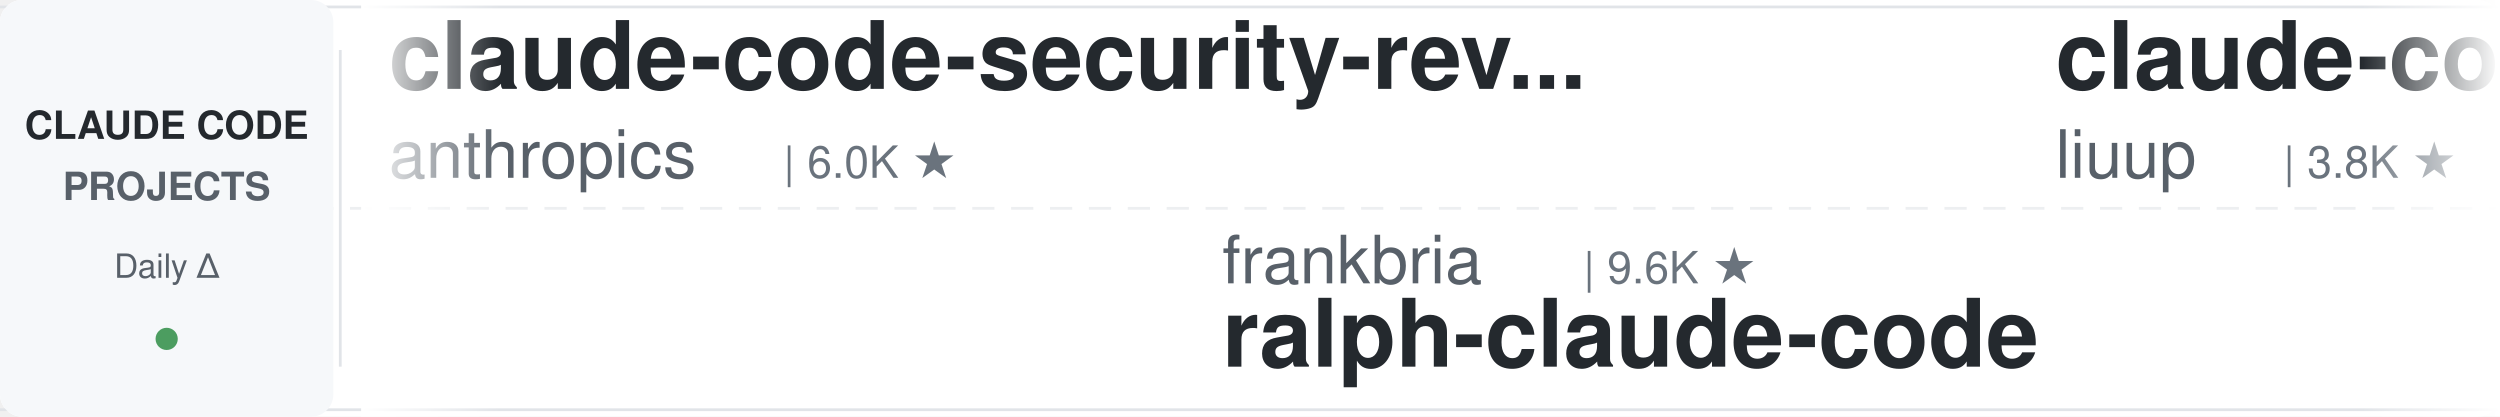
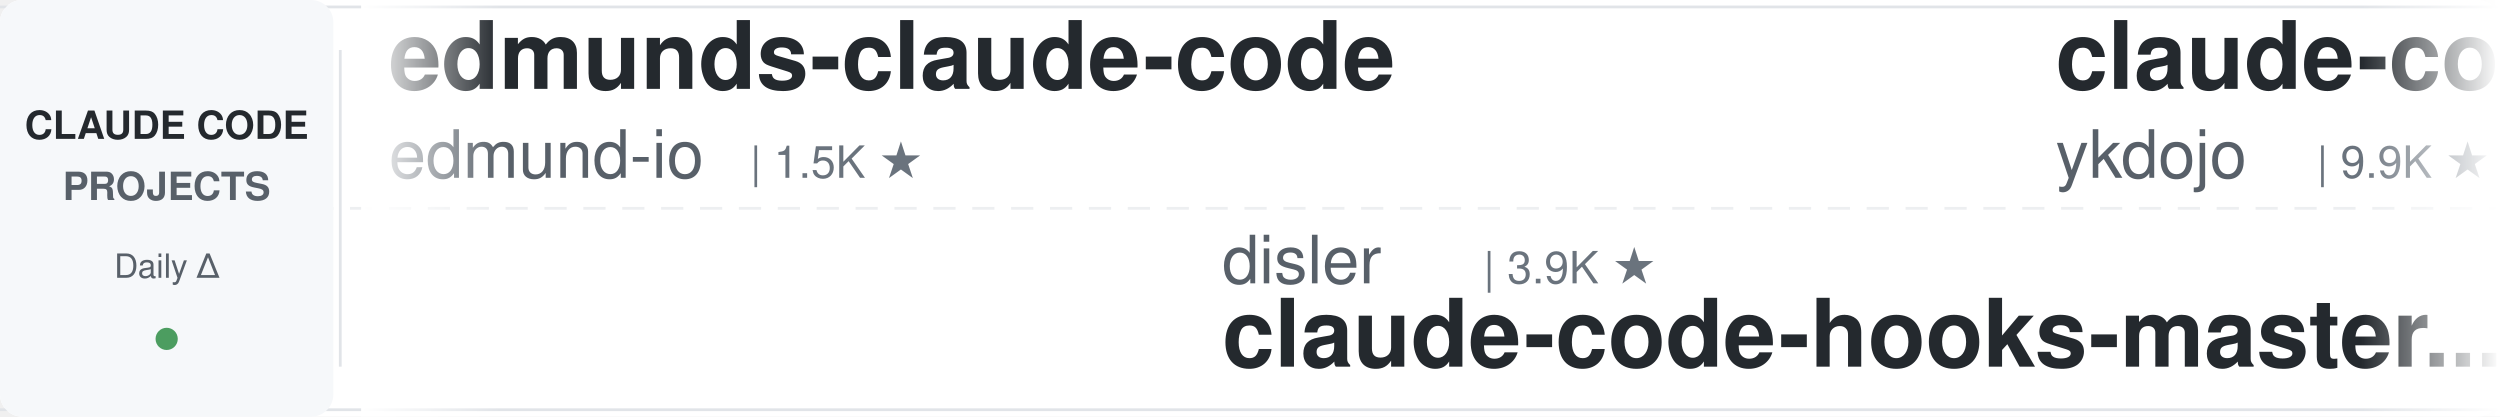
<svg xmlns="http://www.w3.org/2000/svg" width="900" height="150">
  <defs>
    <linearGradient id="leftFade" x1="0%" y1="0%" x2="100%" y2="0%">
      <stop offset="0%" style="stop-color:#ffffff;stop-opacity:1" />
      <stop offset="100%" style="stop-color:#ffffff;stop-opacity:0" />
    </linearGradient>
    <linearGradient id="rightFade" x1="0%" y1="0%" x2="100%" y2="0%">
      <stop offset="0%" style="stop-color:#ffffff;stop-opacity:0" />
      <stop offset="100%" style="stop-color:#ffffff;stop-opacity:1" />
    </linearGradient>
  </defs>
  <rect width="900" height="150" fill="#ffffff" rx="8" />
  <rect x="0" y="2" width="900" height="1" fill="#e1e4e8" />
  <rect x="0" y="147" width="900" height="1" fill="#e1e4e8" />
  <line x1="0" y1="75" x2="900" y2="75" stroke="#e1e4e8" stroke-width="1" stroke-dasharray="8 6" opacity="0.6" />
  <rect x="0" y="0" width="120" height="150" fill="#f6f8fa" rx="8" />
  <text x="60" y="50" font-family="-apple-system, BlinkMacSystemFont, 'Segoe UI', Helvetica, Arial, sans-serif" font-size="14" font-weight="600" fill="#24292e" text-anchor="middle">CLAUDE CODE</text>
  <text x="60" y="72" font-family="-apple-system, BlinkMacSystemFont, 'Segoe UI', Helvetica, Arial, sans-serif" font-size="14" font-weight="600" fill="#586069" text-anchor="middle">PROJECTS</text>
  <text x="60" y="100" font-family="-apple-system, BlinkMacSystemFont, 'Segoe UI', Helvetica, Arial, sans-serif" font-size="12" font-weight="500" fill="#586069" text-anchor="middle">Daily Δ</text>
  <circle cx="60" cy="122" r="4" fill="#22863a" opacity="0.8" />
  <rect x="122" y="18" width="1" height="114" fill="#e1e4e8" />
  <clipPath id="tickerClip">
    <rect x="130" y="0" width="770" height="150" />
  </clipPath>
  <g clip-path="url(#tickerClip)">
    <g id="tickerItems">
      <animateTransform attributeName="transform" attributeType="XML" type="translate" from="0 0" to="-3000 0" dur="54s" repeatCount="indefinite" />
      <g transform="translate(0, 0)">
-         <text x="140" y="32" font-family="-apple-system, BlinkMacSystemFont, 'Segoe UI', Helvetica, Arial, sans-serif" font-size="34" font-weight="600" fill="#24292e">claude-code-security-rev...</text>
-         <text x="140" y="64" font-family="-apple-system, BlinkMacSystemFont, 'Segoe UI', Helvetica, Arial, sans-serif" font-size="24" font-weight="400" fill="#586069">anthropics</text>
-         <text x="282" y="64" font-family="-apple-system, BlinkMacSystemFont, 'Segoe UI', Helvetica, Arial, sans-serif" font-size="16" font-weight="500" fill="#6a737d">| 6.0K ★</text>
+         <text x="140" y="32" font-family="-apple-system, BlinkMacSystemFont, 'Segoe UI', Helvetica, Arial, sans-serif" font-size="34" font-weight="600" fill="#24292e">edmunds-claude-code</text>
+         <text x="140" y="64" font-family="-apple-system, BlinkMacSystemFont, 'Segoe UI', Helvetica, Arial, sans-serif" font-size="24" font-weight="400" fill="#586069">edmund-io</text>
+         <text x="270" y="64" font-family="-apple-system, BlinkMacSystemFont, 'Segoe UI', Helvetica, Arial, sans-serif" font-size="16" font-weight="500" fill="#6a737d">| 1.5K ★</text>
      </g>
      <g transform="translate(300, 0)">
-         <text x="140" y="102" font-family="-apple-system, BlinkMacSystemFont, 'Segoe UI', Helvetica, Arial, sans-serif" font-size="24" font-weight="400" fill="#586069">frankbria</text>
-         <text x="270" y="102" font-family="-apple-system, BlinkMacSystemFont, 'Segoe UI', Helvetica, Arial, sans-serif" font-size="16" font-weight="500" fill="#6a737d">| 9.6K ★</text>
-         <text x="140" y="132" font-family="-apple-system, BlinkMacSystemFont, 'Segoe UI', Helvetica, Arial, sans-serif" font-size="34" font-weight="600" fill="#24292e">ralph-claude-code</text>
+         <text x="140" y="102" font-family="-apple-system, BlinkMacSystemFont, 'Segoe UI', Helvetica, Arial, sans-serif" font-size="24" font-weight="400" fill="#586069">disler</text>
+         <text x="234" y="102" font-family="-apple-system, BlinkMacSystemFont, 'Segoe UI', Helvetica, Arial, sans-serif" font-size="16" font-weight="500" fill="#6a737d">| 3.9K ★</text>
+         <text x="140" y="132" font-family="-apple-system, BlinkMacSystemFont, 'Segoe UI', Helvetica, Arial, sans-serif" font-size="34" font-weight="600" fill="#24292e">claude-code-hooks-master...</text>
      </g>
      <g transform="translate(600, 0)">
-         <text x="140" y="32" font-family="-apple-system, BlinkMacSystemFont, 'Segoe UI', Helvetica, Arial, sans-serif" font-size="34" font-weight="600" fill="#24292e">claude-code-analysis</text>
-         <text x="140" y="64" font-family="-apple-system, BlinkMacSystemFont, 'Segoe UI', Helvetica, Arial, sans-serif" font-size="24" font-weight="400" fill="#586069">liuup</text>
-         <text x="222" y="64" font-family="-apple-system, BlinkMacSystemFont, 'Segoe UI', Helvetica, Arial, sans-serif" font-size="16" font-weight="500" fill="#6a737d">| 3.8K ★</text>
+         <text x="140" y="32" font-family="-apple-system, BlinkMacSystemFont, 'Segoe UI', Helvetica, Arial, sans-serif" font-size="34" font-weight="600" fill="#24292e">claude-code-tips</text>
+         <text x="140" y="64" font-family="-apple-system, BlinkMacSystemFont, 'Segoe UI', Helvetica, Arial, sans-serif" font-size="24" font-weight="400" fill="#586069">ykdojo</text>
+         <text x="234" y="64" font-family="-apple-system, BlinkMacSystemFont, 'Segoe UI', Helvetica, Arial, sans-serif" font-size="16" font-weight="500" fill="#6a737d">| 9.9K ★</text>
      </g>
      <g transform="translate(900, 0)">
-         <text x="140" y="102" font-family="-apple-system, BlinkMacSystemFont, 'Segoe UI', Helvetica, Arial, sans-serif" font-size="24" font-weight="400" fill="#586069">ChrisWiles</text>
-         <text x="282" y="102" font-family="-apple-system, BlinkMacSystemFont, 'Segoe UI', Helvetica, Arial, sans-serif" font-size="16" font-weight="500" fill="#6a737d">| 6.0K ★</text>
-         <text x="140" y="132" font-family="-apple-system, BlinkMacSystemFont, 'Segoe UI', Helvetica, Arial, sans-serif" font-size="34" font-weight="600" fill="#24292e">claude-code-showcase</text>
+         <text x="140" y="102" font-family="-apple-system, BlinkMacSystemFont, 'Segoe UI', Helvetica, Arial, sans-serif" font-size="24" font-weight="400" fill="#586069">anthropics</text>
+         <text x="282" y="102" font-family="-apple-system, BlinkMacSystemFont, 'Segoe UI', Helvetica, Arial, sans-serif" font-size="16" font-weight="500" fill="#6a737d">| 8.7K ★</text>
+         <text x="140" y="132" font-family="-apple-system, BlinkMacSystemFont, 'Segoe UI', Helvetica, Arial, sans-serif" font-size="34" font-weight="600" fill="#24292e">claude-code-action</text>
      </g>
      <g transform="translate(1200, 0)">
-         <text x="140" y="32" font-family="-apple-system, BlinkMacSystemFont, 'Segoe UI', Helvetica, Arial, sans-serif" font-size="34" font-weight="600" fill="#24292e">awesome-claude-code-plug...</text>
-         <text x="140" y="64" font-family="-apple-system, BlinkMacSystemFont, 'Segoe UI', Helvetica, Arial, sans-serif" font-size="24" font-weight="400" fill="#586069">ccplugins</text>
-         <text x="270" y="64" font-family="-apple-system, BlinkMacSystemFont, 'Segoe UI', Helvetica, Arial, sans-serif" font-size="16" font-weight="500" fill="#6a737d">| 923 ★</text>
+         <text x="140" y="32" font-family="-apple-system, BlinkMacSystemFont, 'Segoe UI', Helvetica, Arial, sans-serif" font-size="34" font-weight="600" fill="#24292e">Claude-Code-Source-Study</text>
+         <text x="140" y="64" font-family="-apple-system, BlinkMacSystemFont, 'Segoe UI', Helvetica, Arial, sans-serif" font-size="24" font-weight="400" fill="#586069">luyao618</text>
+         <text x="258" y="64" font-family="-apple-system, BlinkMacSystemFont, 'Segoe UI', Helvetica, Arial, sans-serif" font-size="16" font-weight="500" fill="#6a737d">| 1.7K ★</text>
      </g>
      <g transform="translate(1500, 0)">
-         <text x="140" y="102" font-family="-apple-system, BlinkMacSystemFont, 'Segoe UI', Helvetica, Arial, sans-serif" font-size="24" font-weight="400" fill="#586069">OneRedOak</text>
-         <text x="270" y="102" font-family="-apple-system, BlinkMacSystemFont, 'Segoe UI', Helvetica, Arial, sans-serif" font-size="16" font-weight="500" fill="#6a737d">| 3.9K ★</text>
-         <text x="140" y="132" font-family="-apple-system, BlinkMacSystemFont, 'Segoe UI', Helvetica, Arial, sans-serif" font-size="34" font-weight="600" fill="#24292e">claude-code-workflows</text>
+         <text x="140" y="102" font-family="-apple-system, BlinkMacSystemFont, 'Segoe UI', Helvetica, Arial, sans-serif" font-size="24" font-weight="400" fill="#586069">diet103</text>
+         <text x="246" y="102" font-family="-apple-system, BlinkMacSystemFont, 'Segoe UI', Helvetica, Arial, sans-serif" font-size="16" font-weight="500" fill="#6a737d">| 10.0K ★</text>
+         <text x="140" y="132" font-family="-apple-system, BlinkMacSystemFont, 'Segoe UI', Helvetica, Arial, sans-serif" font-size="34" font-weight="600" fill="#24292e">claude-code-infrastructu...</text>
      </g>
      <g transform="translate(1800, 0)">
-         <text x="140" y="32" font-family="-apple-system, BlinkMacSystemFont, 'Segoe UI', Helvetica, Arial, sans-serif" font-size="34" font-weight="600" fill="#24292e">claude-code-rev</text>
-         <text x="140" y="64" font-family="-apple-system, BlinkMacSystemFont, 'Segoe UI', Helvetica, Arial, sans-serif" font-size="24" font-weight="400" fill="#586069">oboard</text>
-         <text x="234" y="64" font-family="-apple-system, BlinkMacSystemFont, 'Segoe UI', Helvetica, Arial, sans-serif" font-size="16" font-weight="500" fill="#6a737d">| 3.3K ★</text>
+         <text x="140" y="32" font-family="-apple-system, BlinkMacSystemFont, 'Segoe UI', Helvetica, Arial, sans-serif" font-size="34" font-weight="600" fill="#24292e">claude-code-base-action</text>
+         <text x="140" y="64" font-family="-apple-system, BlinkMacSystemFont, 'Segoe UI', Helvetica, Arial, sans-serif" font-size="24" font-weight="400" fill="#586069">anthropics</text>
+         <text x="282" y="64" font-family="-apple-system, BlinkMacSystemFont, 'Segoe UI', Helvetica, Arial, sans-serif" font-size="16" font-weight="500" fill="#6a737d">| 956 ★</text>
      </g>
      <g transform="translate(2100, 0)">
-         <text x="140" y="102" font-family="-apple-system, BlinkMacSystemFont, 'Segoe UI', Helvetica, Arial, sans-serif" font-size="24" font-weight="400" fill="#586069">Alishahryar1</text>
-         <text x="306" y="102" font-family="-apple-system, BlinkMacSystemFont, 'Segoe UI', Helvetica, Arial, sans-serif" font-size="16" font-weight="500" fill="#6a737d">| 48.8K ★</text>
-         <text x="140" y="132" font-family="-apple-system, BlinkMacSystemFont, 'Segoe UI', Helvetica, Arial, sans-serif" font-size="34" font-weight="600" fill="#24292e">free-claude-code</text>
+         <text x="140" y="102" font-family="-apple-system, BlinkMacSystemFont, 'Segoe UI', Helvetica, Arial, sans-serif" font-size="24" font-weight="400" fill="#586069">ccplugins</text>
+         <text x="270" y="102" font-family="-apple-system, BlinkMacSystemFont, 'Segoe UI', Helvetica, Arial, sans-serif" font-size="16" font-weight="500" fill="#6a737d">| 923 ★</text>
+         <text x="140" y="132" font-family="-apple-system, BlinkMacSystemFont, 'Segoe UI', Helvetica, Arial, sans-serif" font-size="34" font-weight="600" fill="#24292e">awesome-claude-code-plug...</text>
      </g>
      <g transform="translate(2400, 0)">
-         <text x="140" y="32" font-family="-apple-system, BlinkMacSystemFont, 'Segoe UI', Helvetica, Arial, sans-serif" font-size="34" font-weight="600" fill="#24292e">claude-code-spec-workflo...</text>
-         <text x="140" y="64" font-family="-apple-system, BlinkMacSystemFont, 'Segoe UI', Helvetica, Arial, sans-serif" font-size="24" font-weight="400" fill="#586069">Pimzino</text>
-         <text x="246" y="64" font-family="-apple-system, BlinkMacSystemFont, 'Segoe UI', Helvetica, Arial, sans-serif" font-size="16" font-weight="500" fill="#6a737d">| 3.9K ★</text>
+         <text x="140" y="32" font-family="-apple-system, BlinkMacSystemFont, 'Segoe UI', Helvetica, Arial, sans-serif" font-size="34" font-weight="600" fill="#24292e">claude-code-tudou</text>
+         <text x="140" y="64" font-family="-apple-system, BlinkMacSystemFont, 'Segoe UI', Helvetica, Arial, sans-serif" font-size="24" font-weight="400" fill="#586069">AICoderTudou</text>
+         <text x="306" y="64" font-family="-apple-system, BlinkMacSystemFont, 'Segoe UI', Helvetica, Arial, sans-serif" font-size="16" font-weight="500" fill="#6a737d">| 496 ★</text>
      </g>
      <g transform="translate(2700, 0)">
-         <text x="140" y="102" font-family="-apple-system, BlinkMacSystemFont, 'Segoe UI', Helvetica, Arial, sans-serif" font-size="24" font-weight="400" fill="#586069">lintsinghua</text>
-         <text x="294" y="102" font-family="-apple-system, BlinkMacSystemFont, 'Segoe UI', Helvetica, Arial, sans-serif" font-size="16" font-weight="500" fill="#6a737d">| 4.1K ★</text>
-         <text x="140" y="132" font-family="-apple-system, BlinkMacSystemFont, 'Segoe UI', Helvetica, Arial, sans-serif" font-size="34" font-weight="600" fill="#24292e">claude-code-book</text>
+         <text x="140" y="102" font-family="-apple-system, BlinkMacSystemFont, 'Segoe UI', Helvetica, Arial, sans-serif" font-size="24" font-weight="400" fill="#586069">krusemediallc</text>
+         <text x="318" y="102" font-family="-apple-system, BlinkMacSystemFont, 'Segoe UI', Helvetica, Arial, sans-serif" font-size="16" font-weight="500" fill="#6a737d">| 1.4K ★</text>
+         <text x="140" y="132" font-family="-apple-system, BlinkMacSystemFont, 'Segoe UI', Helvetica, Arial, sans-serif" font-size="34" font-weight="600" fill="#24292e">arcads-claude-code</text>
      </g>
      <g transform="translate(3000, 0)">
-         <text x="140" y="32" font-family="-apple-system, BlinkMacSystemFont, 'Segoe UI', Helvetica, Arial, sans-serif" font-size="34" font-weight="600" fill="#24292e">claude-code-security-rev...</text>
-         <text x="140" y="64" font-family="-apple-system, BlinkMacSystemFont, 'Segoe UI', Helvetica, Arial, sans-serif" font-size="24" font-weight="400" fill="#586069">anthropics</text>
-         <text x="282" y="64" font-family="-apple-system, BlinkMacSystemFont, 'Segoe UI', Helvetica, Arial, sans-serif" font-size="16" font-weight="500" fill="#6a737d">| 6.0K ★</text>
+         <text x="140" y="32" font-family="-apple-system, BlinkMacSystemFont, 'Segoe UI', Helvetica, Arial, sans-serif" font-size="34" font-weight="600" fill="#24292e">edmunds-claude-code</text>
+         <text x="140" y="64" font-family="-apple-system, BlinkMacSystemFont, 'Segoe UI', Helvetica, Arial, sans-serif" font-size="24" font-weight="400" fill="#586069">edmund-io</text>
+         <text x="270" y="64" font-family="-apple-system, BlinkMacSystemFont, 'Segoe UI', Helvetica, Arial, sans-serif" font-size="16" font-weight="500" fill="#6a737d">| 1.5K ★</text>
      </g>
      <g transform="translate(3300, 0)">
-         <text x="140" y="102" font-family="-apple-system, BlinkMacSystemFont, 'Segoe UI', Helvetica, Arial, sans-serif" font-size="24" font-weight="400" fill="#586069">frankbria</text>
-         <text x="270" y="102" font-family="-apple-system, BlinkMacSystemFont, 'Segoe UI', Helvetica, Arial, sans-serif" font-size="16" font-weight="500" fill="#6a737d">| 9.6K ★</text>
-         <text x="140" y="132" font-family="-apple-system, BlinkMacSystemFont, 'Segoe UI', Helvetica, Arial, sans-serif" font-size="34" font-weight="600" fill="#24292e">ralph-claude-code</text>
+         <text x="140" y="102" font-family="-apple-system, BlinkMacSystemFont, 'Segoe UI', Helvetica, Arial, sans-serif" font-size="24" font-weight="400" fill="#586069">disler</text>
+         <text x="234" y="102" font-family="-apple-system, BlinkMacSystemFont, 'Segoe UI', Helvetica, Arial, sans-serif" font-size="16" font-weight="500" fill="#6a737d">| 3.9K ★</text>
+         <text x="140" y="132" font-family="-apple-system, BlinkMacSystemFont, 'Segoe UI', Helvetica, Arial, sans-serif" font-size="34" font-weight="600" fill="#24292e">claude-code-hooks-master...</text>
      </g>
      <g transform="translate(3600, 0)">
-         <text x="140" y="32" font-family="-apple-system, BlinkMacSystemFont, 'Segoe UI', Helvetica, Arial, sans-serif" font-size="34" font-weight="600" fill="#24292e">claude-code-analysis</text>
-         <text x="140" y="64" font-family="-apple-system, BlinkMacSystemFont, 'Segoe UI', Helvetica, Arial, sans-serif" font-size="24" font-weight="400" fill="#586069">liuup</text>
-         <text x="222" y="64" font-family="-apple-system, BlinkMacSystemFont, 'Segoe UI', Helvetica, Arial, sans-serif" font-size="16" font-weight="500" fill="#6a737d">| 3.8K ★</text>
+         <text x="140" y="32" font-family="-apple-system, BlinkMacSystemFont, 'Segoe UI', Helvetica, Arial, sans-serif" font-size="34" font-weight="600" fill="#24292e">claude-code-tips</text>
+         <text x="140" y="64" font-family="-apple-system, BlinkMacSystemFont, 'Segoe UI', Helvetica, Arial, sans-serif" font-size="24" font-weight="400" fill="#586069">ykdojo</text>
+         <text x="234" y="64" font-family="-apple-system, BlinkMacSystemFont, 'Segoe UI', Helvetica, Arial, sans-serif" font-size="16" font-weight="500" fill="#6a737d">| 9.9K ★</text>
      </g>
      <g transform="translate(3900, 0)">
-         <text x="140" y="102" font-family="-apple-system, BlinkMacSystemFont, 'Segoe UI', Helvetica, Arial, sans-serif" font-size="24" font-weight="400" fill="#586069">ChrisWiles</text>
-         <text x="282" y="102" font-family="-apple-system, BlinkMacSystemFont, 'Segoe UI', Helvetica, Arial, sans-serif" font-size="16" font-weight="500" fill="#6a737d">| 6.0K ★</text>
-         <text x="140" y="132" font-family="-apple-system, BlinkMacSystemFont, 'Segoe UI', Helvetica, Arial, sans-serif" font-size="34" font-weight="600" fill="#24292e">claude-code-showcase</text>
+         <text x="140" y="102" font-family="-apple-system, BlinkMacSystemFont, 'Segoe UI', Helvetica, Arial, sans-serif" font-size="24" font-weight="400" fill="#586069">anthropics</text>
+         <text x="282" y="102" font-family="-apple-system, BlinkMacSystemFont, 'Segoe UI', Helvetica, Arial, sans-serif" font-size="16" font-weight="500" fill="#6a737d">| 8.7K ★</text>
+         <text x="140" y="132" font-family="-apple-system, BlinkMacSystemFont, 'Segoe UI', Helvetica, Arial, sans-serif" font-size="34" font-weight="600" fill="#24292e">claude-code-action</text>
      </g>
    </g>
  </g>
  <rect x="130" y="0" width="50" height="150" fill="url(#leftFade)" />
  <rect x="850" y="0" width="50" height="150" fill="url(#rightFade)" />
</svg>
